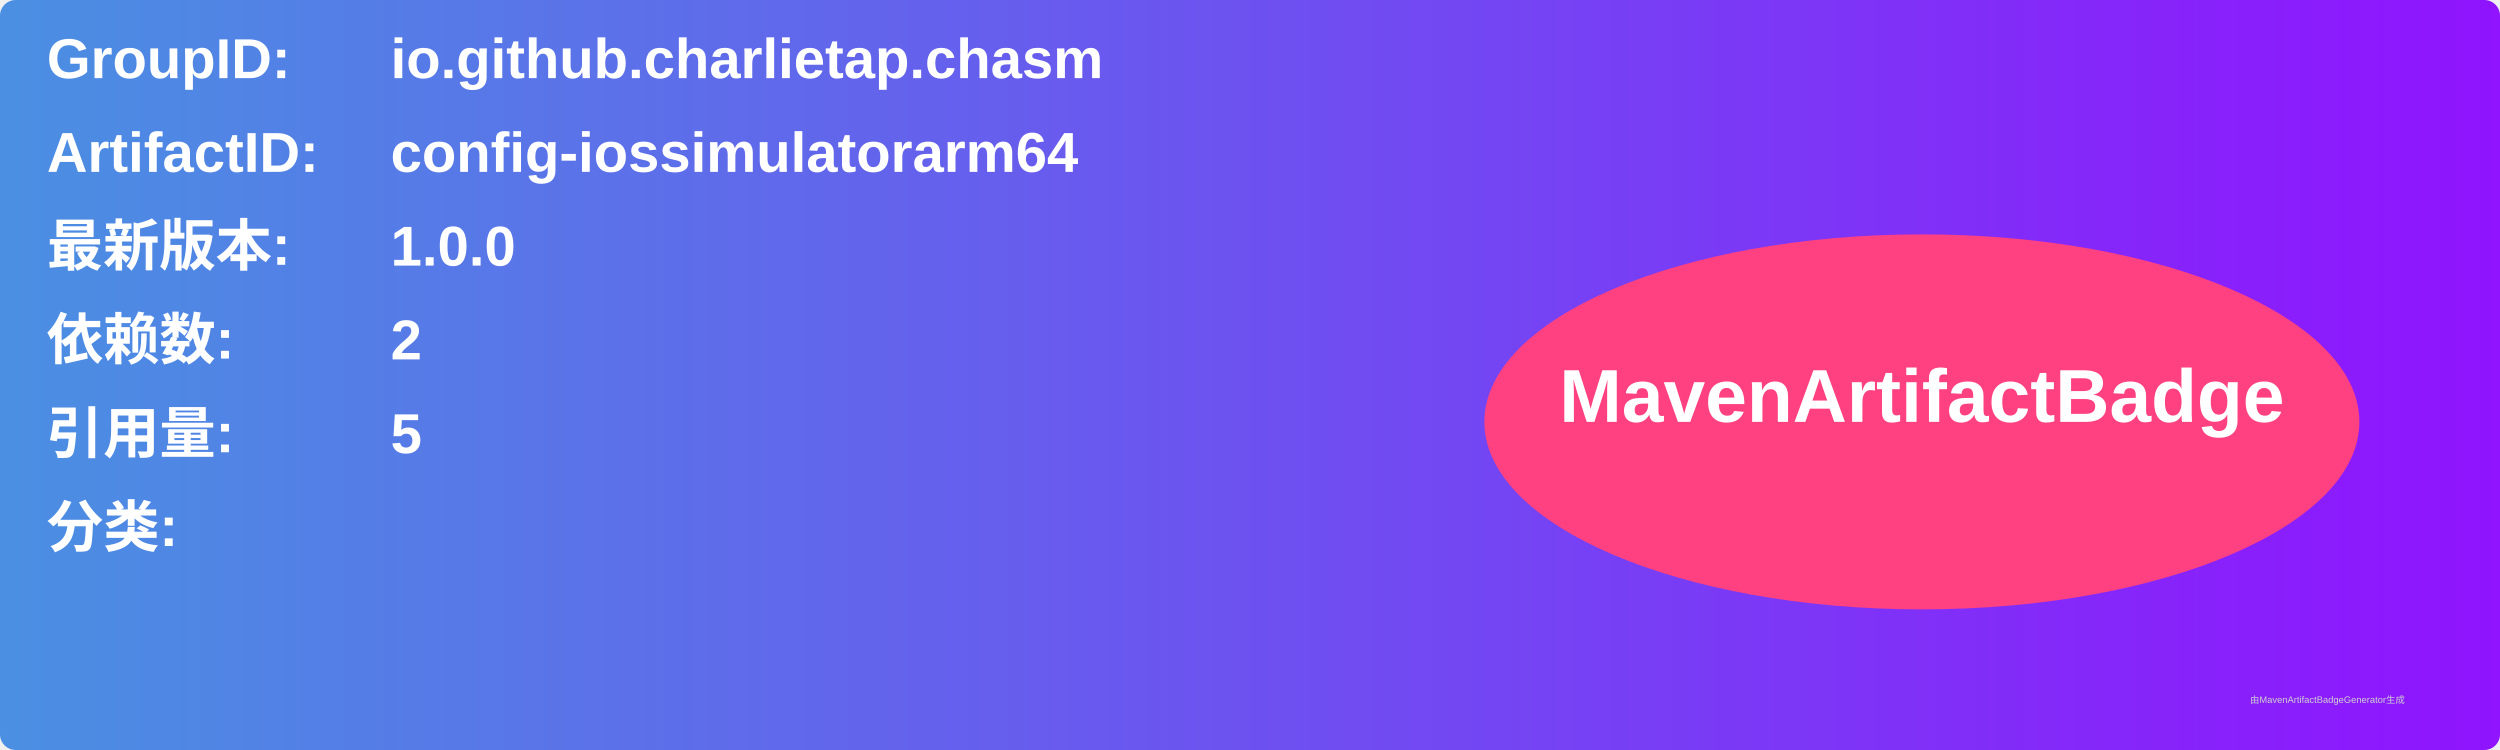
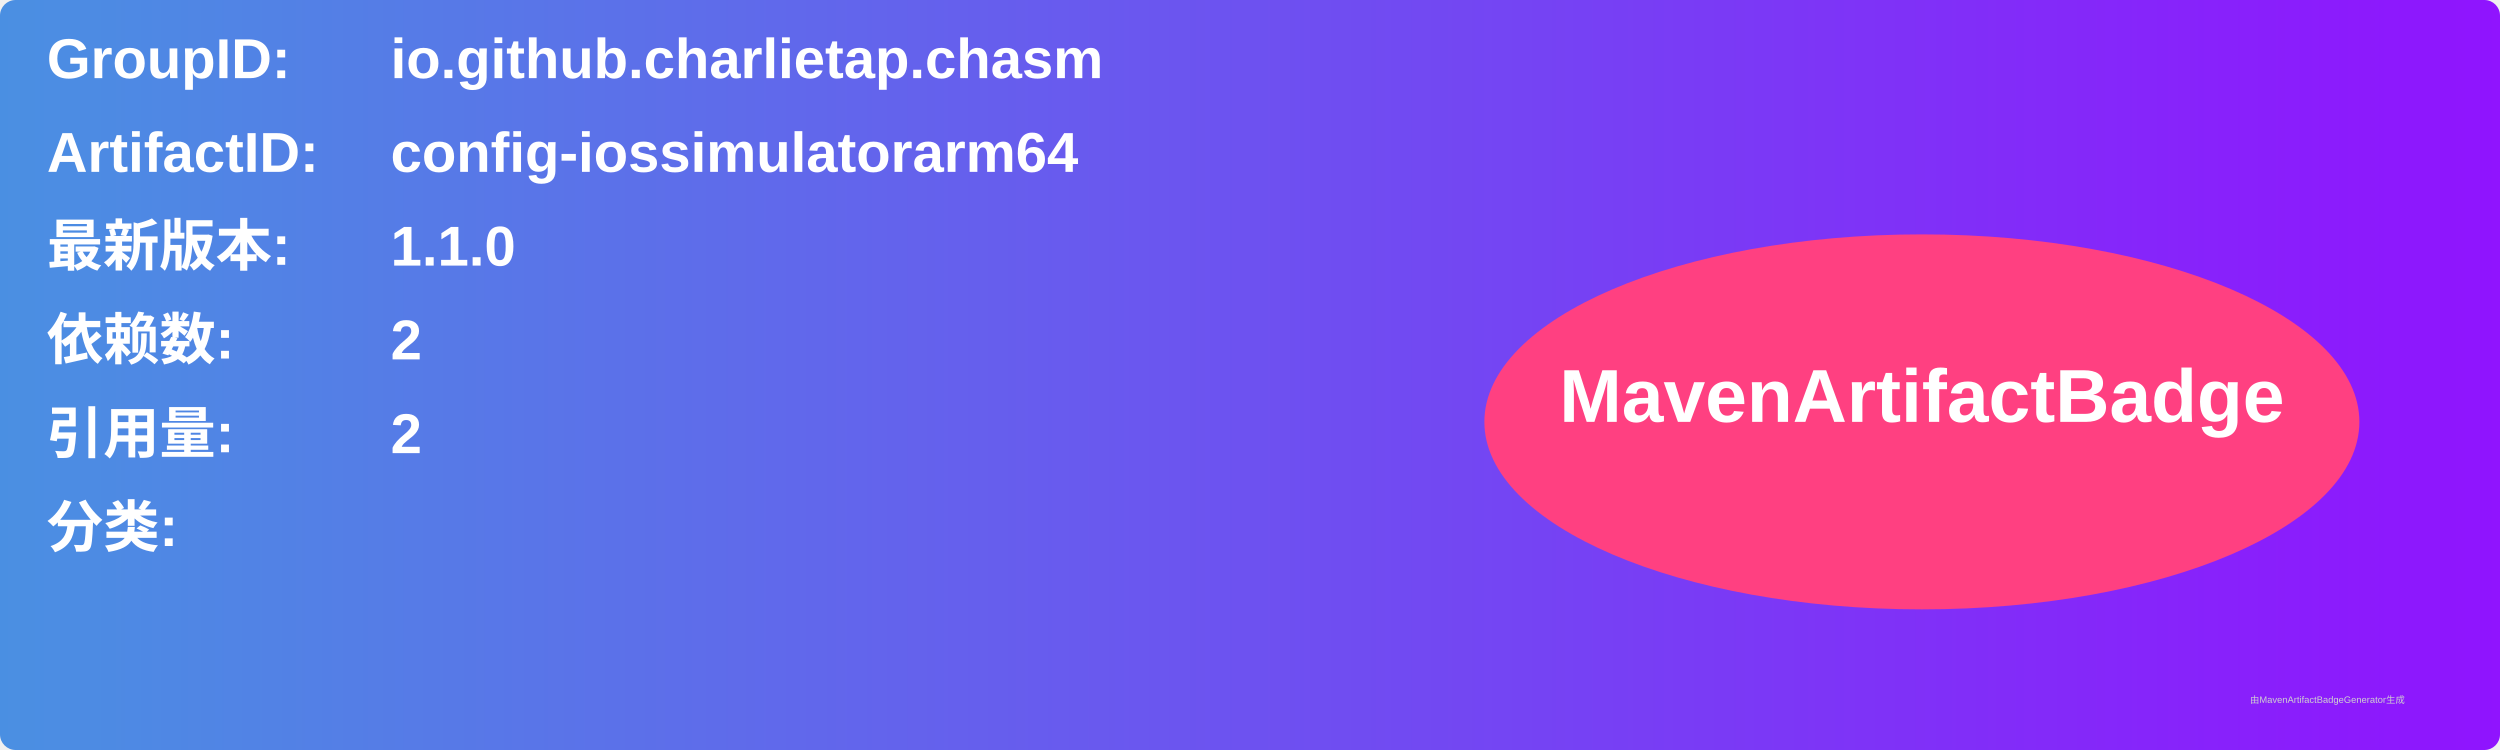
<svg xmlns="http://www.w3.org/2000/svg" width="800" height="240" viewBox="0 0 800 240">
  <linearGradient id="grad" x1="0%" y1="0%" x2="100%" y2="0%">
    <stop offset="0%" stop-color="#4a90e2" />
    <stop offset="100%" stop-color="#9013fe" />
  </linearGradient>
  <rect width="100%" height="100%" rx="5" ry="5" fill="url(#grad)" />
  <g transform="translate(15, 15)">
    <text x="0" y="10" font-family="Arial" font-size="18" fill="white" font-weight="bold" width="260">GroupID:</text>
    <text x="110" y="10" font-family="Arial" font-size="18" fill="white" font-weight="bold" width="460">io.github.charlietap.chasm</text>
    <text x="0" y="40" font-family="Arial" font-size="18" fill="white" font-weight="bold" width="260">ArtifactID:</text>
    <text x="110" y="40" font-family="Arial" font-size="18" fill="white" font-weight="bold" width="460">config-iossimulatorarm64</text>
    <text x="0" y="70" font-family="Arial" font-size="18" fill="white" font-weight="bold">最新版本:</text>
    <text x="110" y="70" font-family="Arial" font-size="18" fill="white" font-weight="bold">
-       <tspan font-weight="bold">1.0.0</tspan>
+       <tspan font-weight="bold">1.1.0</tspan>
    </text>
    <text x="0" y="100" font-family="Arial" font-size="18" fill="white" font-weight="bold">依赖数: </text>
    <text x="110" y="100" font-family="Arial" font-size="18" fill="white">
      <tspan font-weight="bold">2</tspan>
    </text>
    <text x="0" y="130" font-family="Arial" font-size="18" fill="white" font-weight="bold">引用量: </text>
    <text x="110" y="130" font-family="Arial" font-size="18" fill="white">
-       <tspan font-weight="bold">5</tspan>
+       <tspan font-weight="bold">2</tspan>
    </text>
    <text x="0" y="160" font-family="Arial" font-size="18" fill="white" font-weight="bold">分类:</text>
    <text x="10" y="190" font-family="Arial" font-size="10" fill="white">
      <tspan font-weight="bold" />
    </text>
    <ellipse cx="600" cy="120" rx="140" ry="60" fill="#ff4081" />
    <text x="600" y="120" text-anchor="middle" font-family="Arial" font-size="24" fill="white" font-weight="bold">MavenArtifactBadge</text>
  </g>
  <text x="720" y="225" font-family="Arial" font-size="3" fill="#d0d0d0">由MavenArtifactBadgeGenerator生成</text>
</svg>
